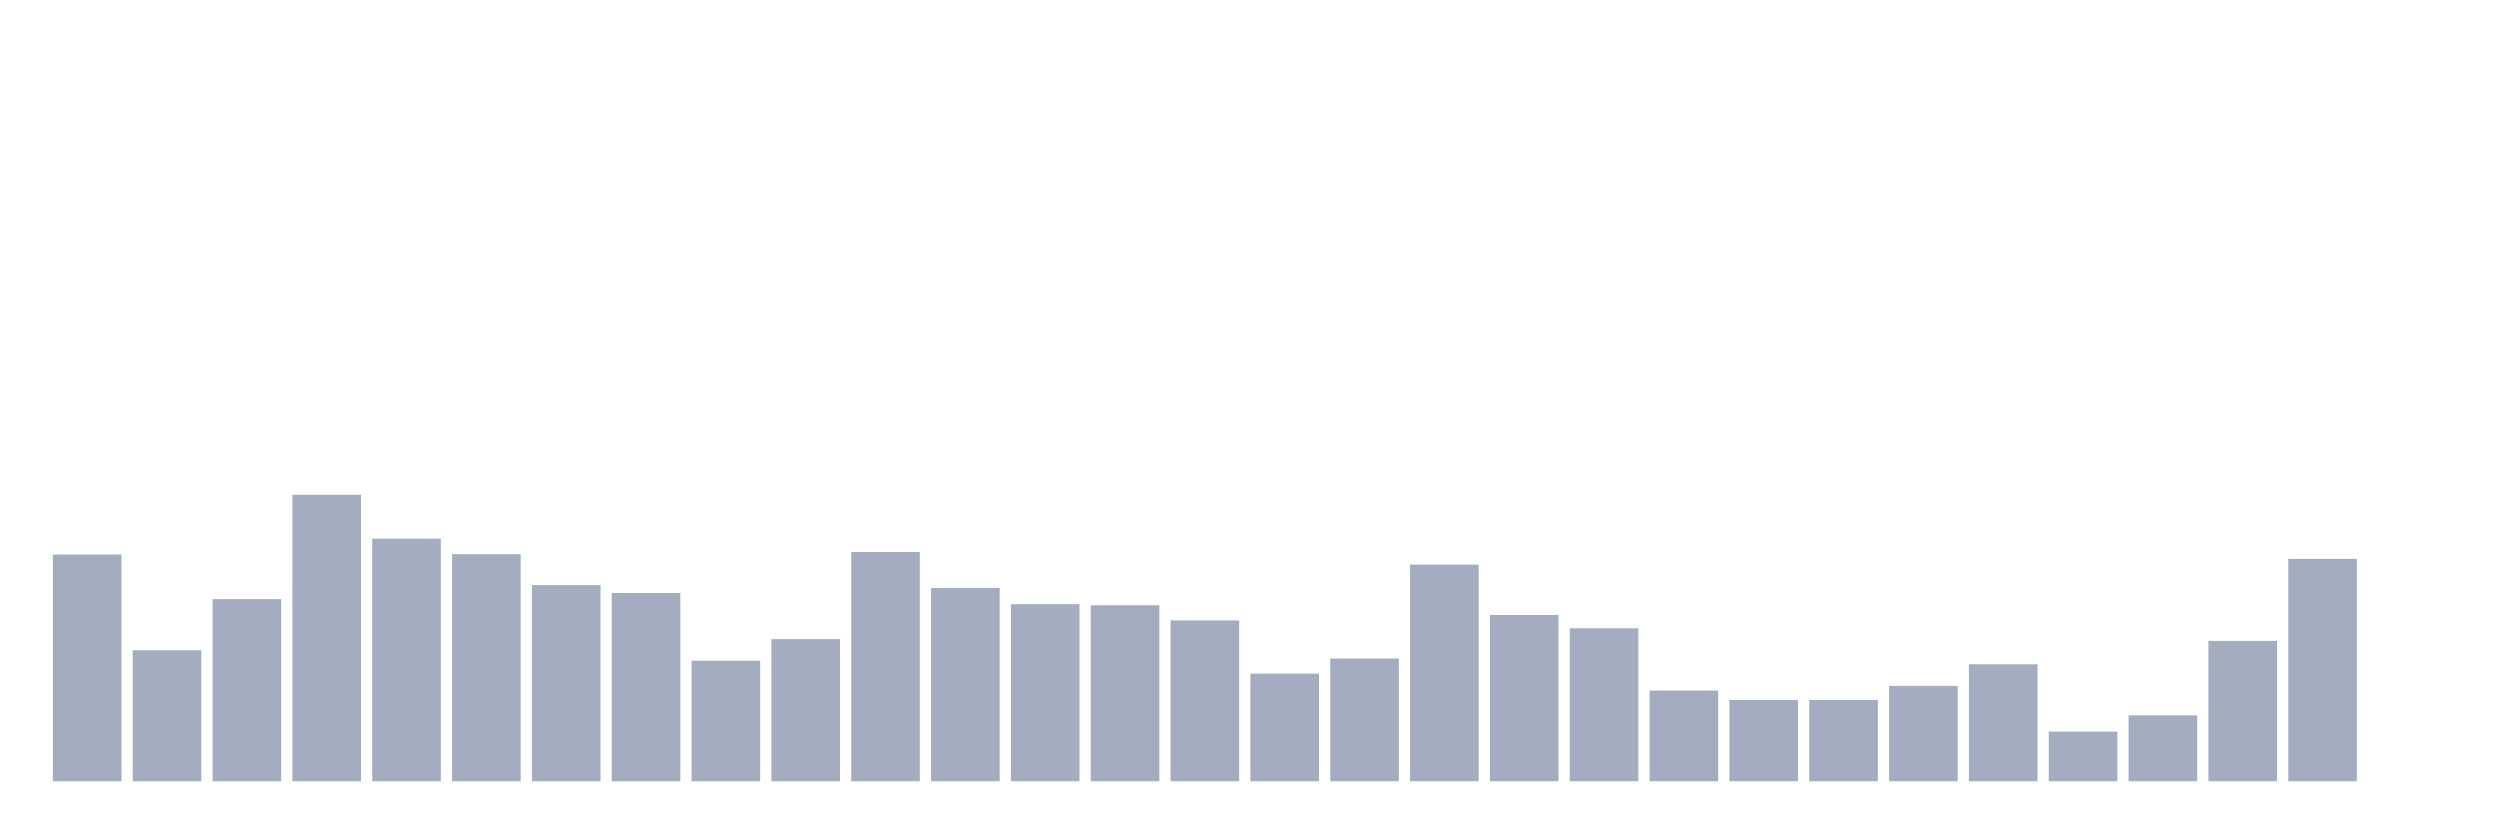
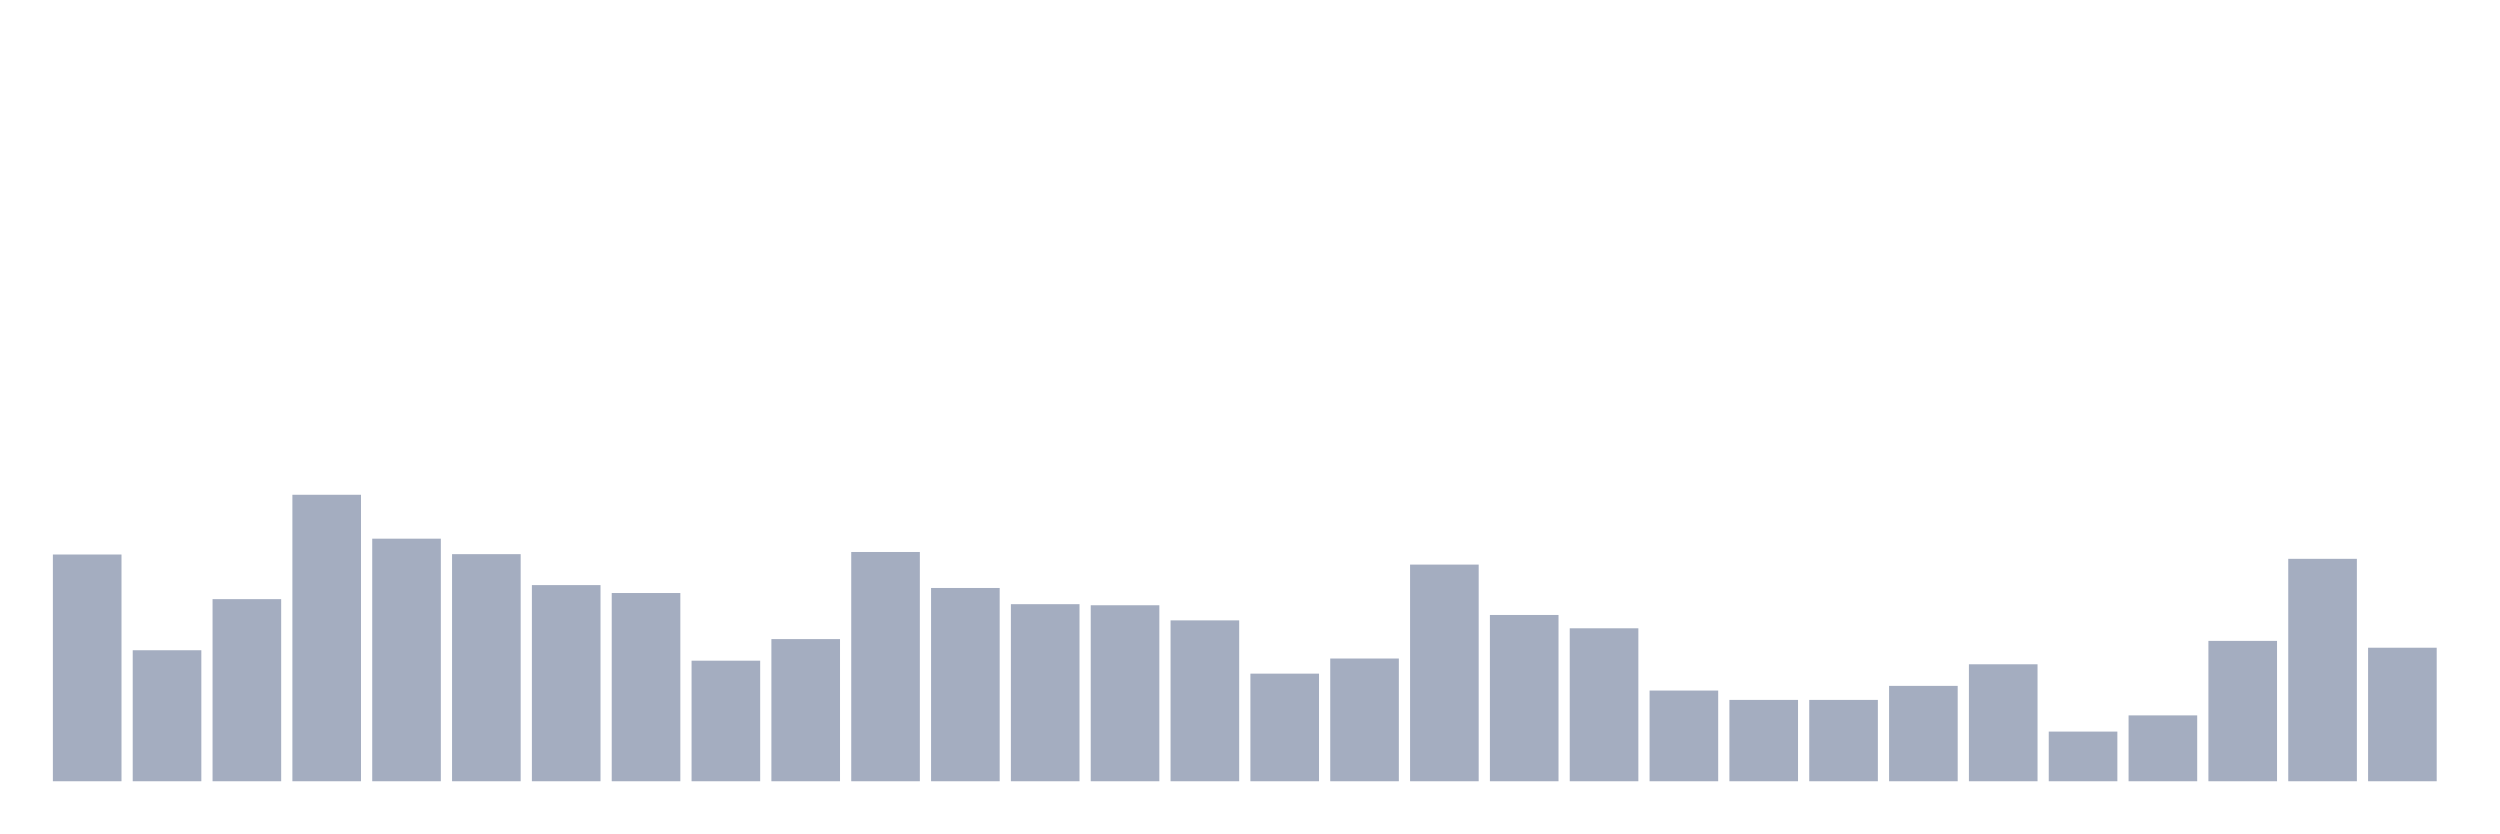
<svg xmlns="http://www.w3.org/2000/svg" viewBox="0 0 480 160">
  <g transform="translate(10,10)">
    <rect class="bar" x="0.153" width="13.175" y="96.466" height="43.534" fill="rgb(164,173,192)" />
    <rect class="bar" x="15.482" width="13.175" y="114.847" height="25.153" fill="rgb(164,173,192)" />
    <rect class="bar" x="30.81" width="13.175" y="105.035" height="34.965" fill="rgb(164,173,192)" />
    <rect class="bar" x="46.138" width="13.175" y="84.995" height="55.005" fill="rgb(164,173,192)" />
    <rect class="bar" x="61.466" width="13.175" y="93.425" height="46.575" fill="rgb(164,173,192)" />
    <rect class="bar" x="76.794" width="13.175" y="96.397" height="43.603" fill="rgb(164,173,192)" />
    <rect class="bar" x="92.123" width="13.175" y="102.34" height="37.66" fill="rgb(164,173,192)" />
    <rect class="bar" x="107.451" width="13.175" y="103.86" height="36.14" fill="rgb(164,173,192)" />
    <rect class="bar" x="122.779" width="13.175" y="116.851" height="23.149" fill="rgb(164,173,192)" />
    <rect class="bar" x="138.107" width="13.175" y="112.705" height="27.295" fill="rgb(164,173,192)" />
    <rect class="bar" x="153.436" width="13.175" y="95.982" height="44.018" fill="rgb(164,173,192)" />
    <rect class="bar" x="168.764" width="13.175" y="102.892" height="37.108" fill="rgb(164,173,192)" />
    <rect class="bar" x="184.092" width="13.175" y="106.002" height="33.998" fill="rgb(164,173,192)" />
    <rect class="bar" x="199.42" width="13.175" y="106.209" height="33.791" fill="rgb(164,173,192)" />
    <rect class="bar" x="214.748" width="13.175" y="109.112" height="30.888" fill="rgb(164,173,192)" />
    <rect class="bar" x="230.077" width="13.175" y="119.339" height="20.661" fill="rgb(164,173,192)" />
    <rect class="bar" x="245.405" width="13.175" y="116.436" height="23.564" fill="rgb(164,173,192)" />
    <rect class="bar" x="260.733" width="13.175" y="98.401" height="41.599" fill="rgb(164,173,192)" />
    <rect class="bar" x="276.061" width="13.175" y="108.075" height="31.925" fill="rgb(164,173,192)" />
    <rect class="bar" x="291.39" width="13.175" y="110.632" height="29.368" fill="rgb(164,173,192)" />
    <rect class="bar" x="306.718" width="13.175" y="122.586" height="17.414" fill="rgb(164,173,192)" />
    <rect class="bar" x="322.046" width="13.175" y="124.383" height="15.617" fill="rgb(164,173,192)" />
    <rect class="bar" x="337.374" width="13.175" y="124.383" height="15.617" fill="rgb(164,173,192)" />
    <rect class="bar" x="352.702" width="13.175" y="121.688" height="18.312" fill="rgb(164,173,192)" />
    <rect class="bar" x="368.031" width="13.175" y="117.542" height="22.458" fill="rgb(164,173,192)" />
    <rect class="bar" x="383.359" width="13.175" y="130.464" height="9.536" fill="rgb(164,173,192)" />
    <rect class="bar" x="398.687" width="13.175" y="127.354" height="12.646" fill="rgb(164,173,192)" />
    <rect class="bar" x="414.015" width="13.175" y="113.05" height="26.95" fill="rgb(164,173,192)" />
    <rect class="bar" x="429.344" width="13.175" y="97.295" height="42.705" fill="rgb(164,173,192)" />
-     <rect class="bar" x="444.672" width="13.175" y="140" height="0" fill="rgb(164,173,192)" />
+     <rect class="bar" x="444.672" width="13.175" y="114.363" height="25.637" fill="rgb(164,173,192)" />
  </g>
</svg>
